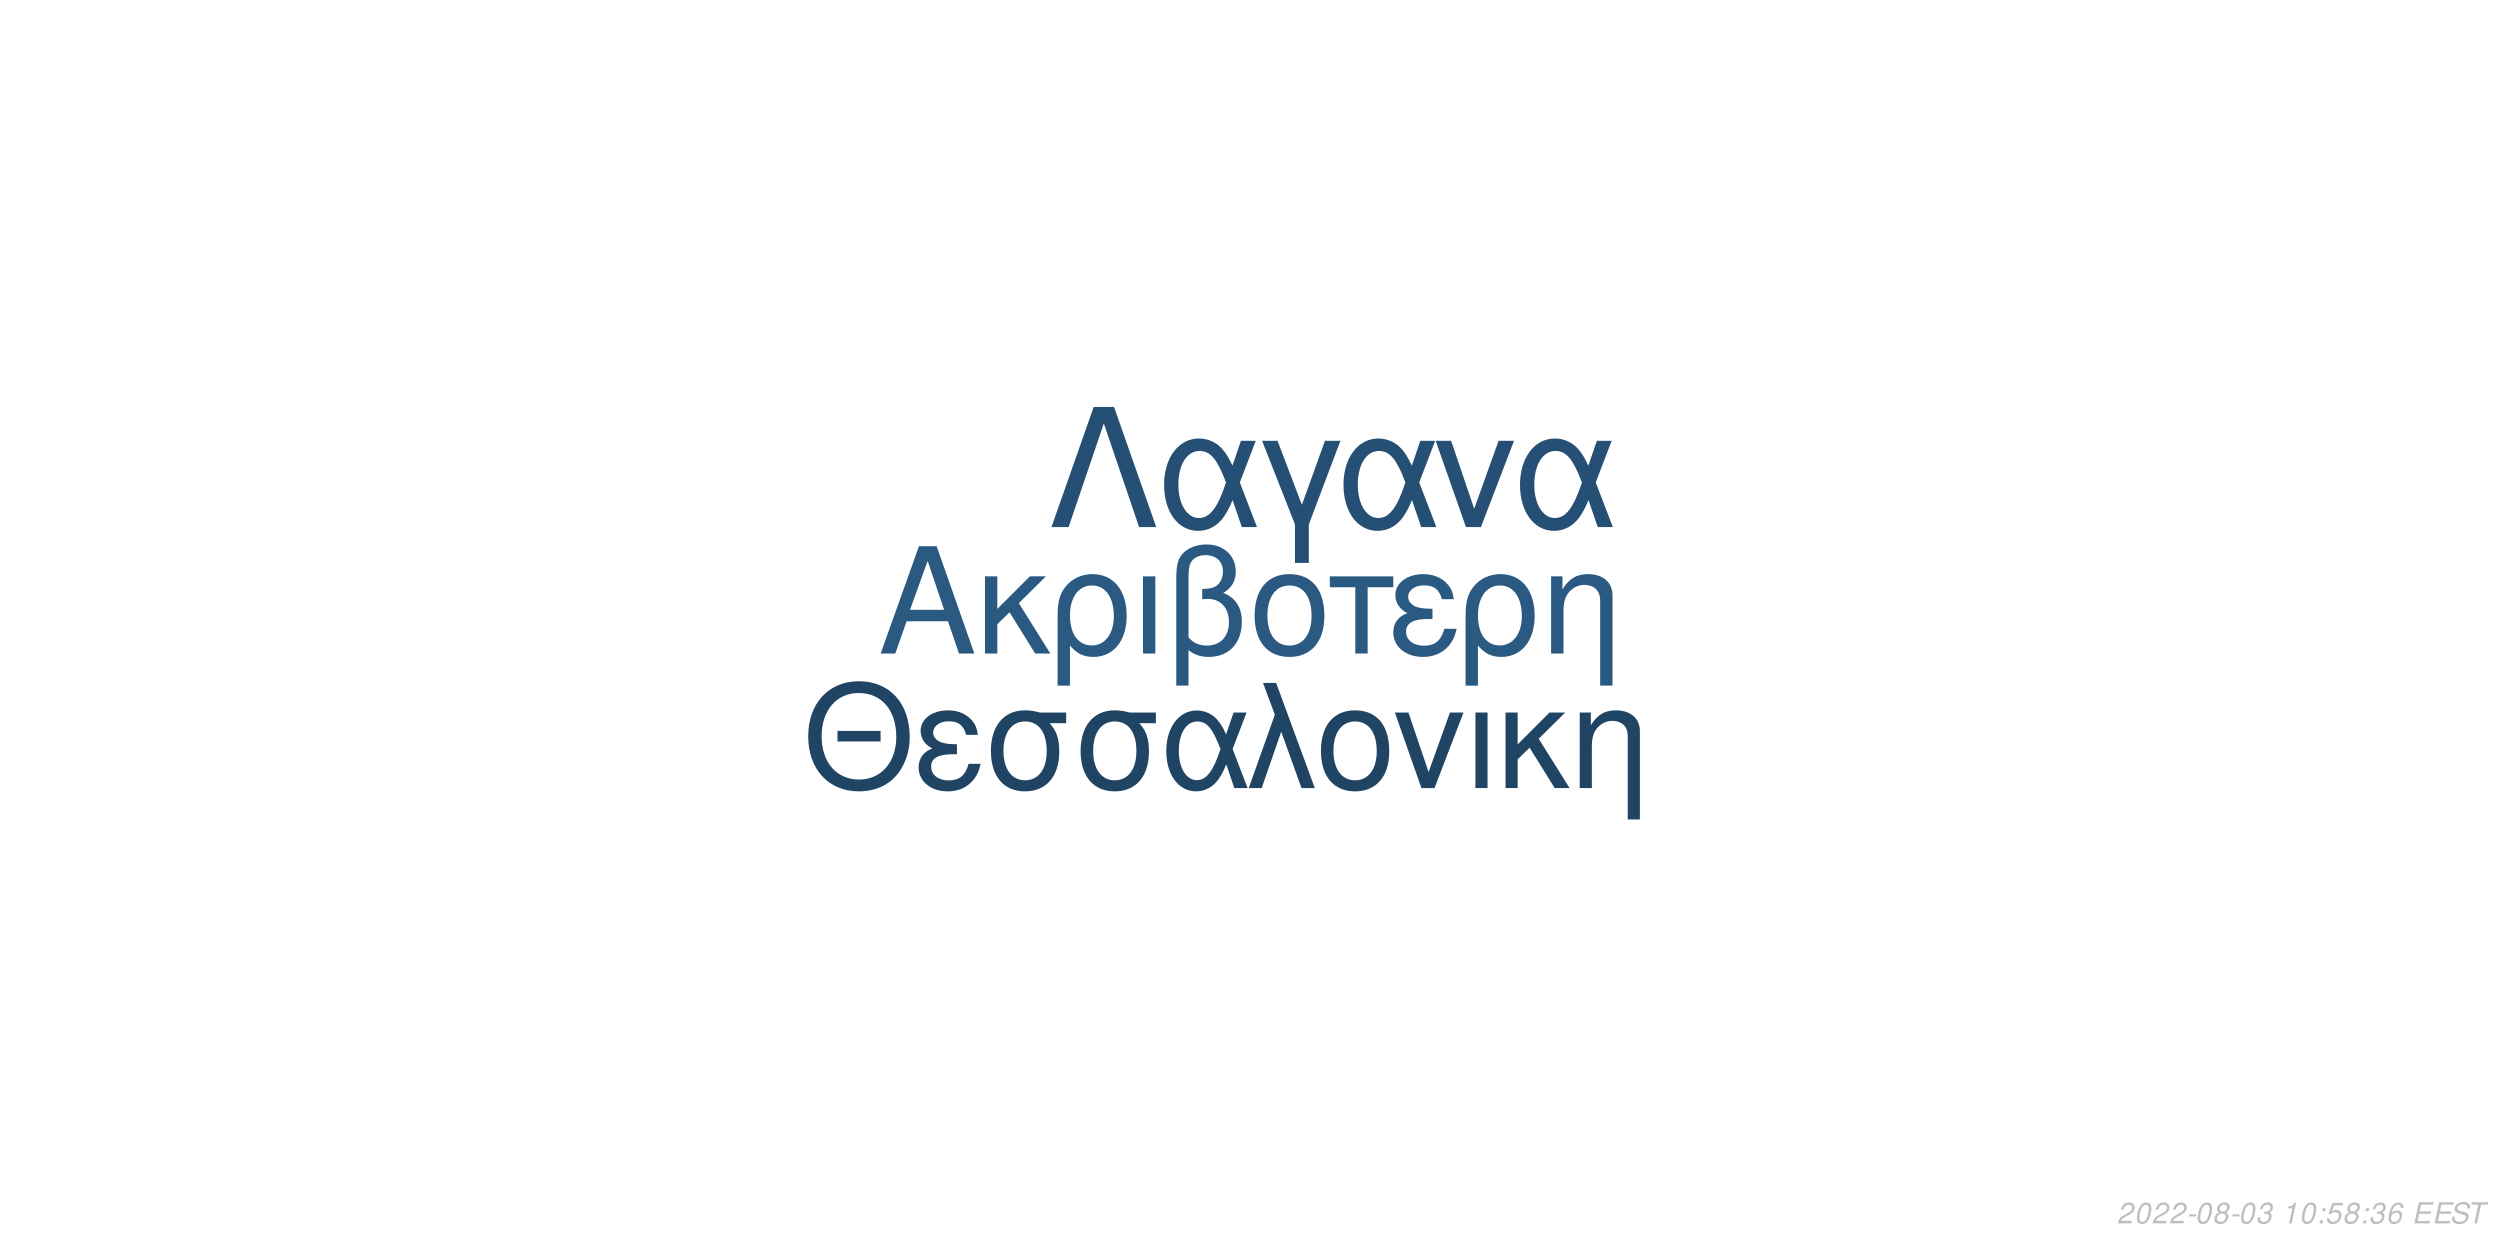
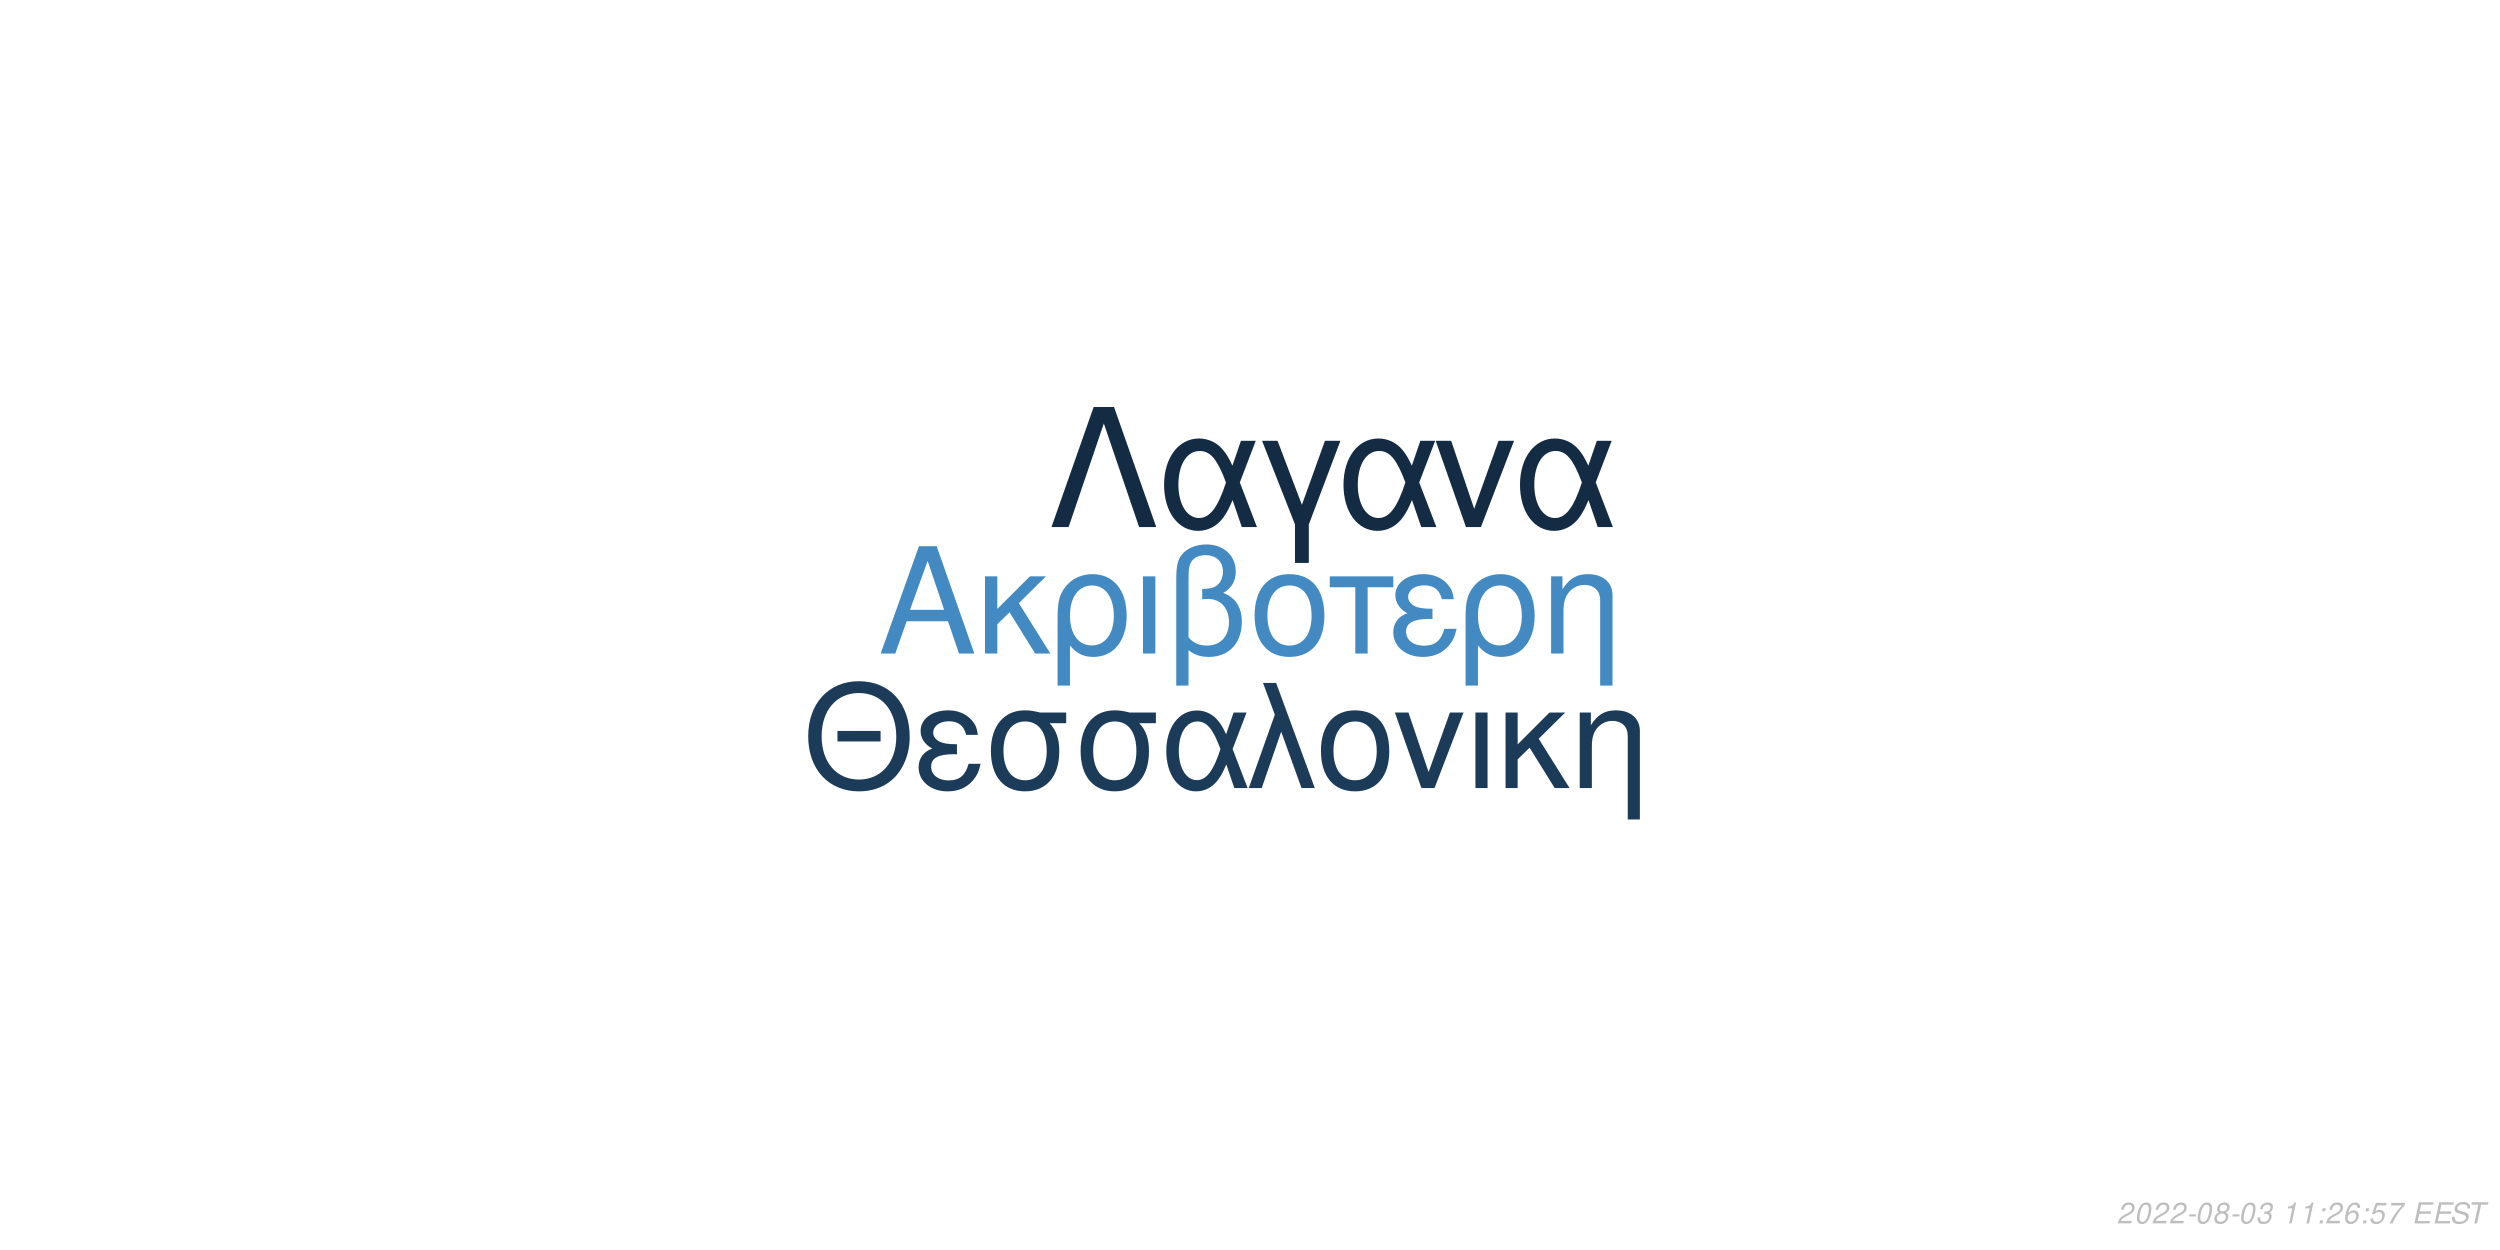
<svg xmlns="http://www.w3.org/2000/svg" xmlns:xlink="http://www.w3.org/1999/xlink" width="864pt" height="432pt" viewBox="0 0 864 432" version="1.1">
  <defs>
    <g>
      <symbol overflow="visible" id="glyph0-0">
        <path style="stroke:none;" d="" />
      </symbol>
      <symbol overflow="visible" id="glyph0-1">
        <path style="stroke:none;" d="M 24.125 -11.141 L 27.938 0 L 33.234 0 L 20.203 -37.094 L 14.094 -37.094 L 0.859 0 L 5.906 0 L 9.828 -11.141 Z M 22.797 -15.109 L 11 -15.109 L 17.094 -32.016 Z M 22.797 -15.109 " />
      </symbol>
      <symbol overflow="visible" id="glyph0-2">
        <path style="stroke:none;" d="M 7.172 -15.422 L 7.172 -26.672 L 2.906 -26.672 L 2.906 0 L 7.172 0 L 7.172 -10.125 L 11.406 -14.25 L 20.25 0 L 25.5 0 L 14.609 -17.406 L 23.969 -26.672 L 18.422 -26.672 Z M 7.172 -15.422 " />
      </symbol>
      <symbol overflow="visible" id="glyph0-3">
        <path style="stroke:none;" d="M 3 11.094 L 7.281 11.094 L 7.281 -2.797 C 9.516 -0.047 11.953 1.172 15.375 1.172 C 22.344 1.172 26.875 -4.422 26.875 -13.031 C 26.875 -21.891 22.297 -27.438 15.062 -27.438 C 11.297 -27.438 7.984 -25.906 5.797 -23.156 C 3.672 -20.516 3 -17.969 3 -12.359 Z M 14.906 -23.516 C 19.547 -23.516 22.438 -19.438 22.438 -12.922 C 22.438 -6.812 19.391 -2.797 14.812 -2.797 C 10.172 -2.797 7.281 -6.766 7.281 -13.125 C 7.281 -19.484 10.234 -23.516 14.906 -23.516 Z M 14.906 -23.516 " />
      </symbol>
      <symbol overflow="visible" id="glyph0-4">
        <path style="stroke:none;" d="M 3.516 0 L 7.781 0 L 7.781 -26.672 L 3.516 -26.672 Z M 3.516 0 " />
      </symbol>
      <symbol overflow="visible" id="glyph0-5">
        <path style="stroke:none;" d="M 4.016 11.094 L 8.25 11.094 L 8.25 -1.172 C 10.172 0.406 12.422 1.172 15.312 1.172 C 22.188 1.172 26.672 -3.609 26.672 -10.891 C 26.672 -15.984 24.578 -19.234 20.25 -20.969 C 23.109 -22.547 24.578 -25.031 24.578 -28.344 C 24.578 -33.844 20.406 -37.703 14.453 -37.703 C 10.938 -37.703 7.734 -36.391 6 -34.25 C 4.484 -32.422 4.016 -30.328 4.016 -25.391 Z M 8.25 -25.656 C 8.25 -29.359 8.5 -30.844 9.469 -32.062 C 10.375 -33.281 12.156 -34 14.094 -34 C 17.812 -34 20.156 -31.812 20.156 -28.297 C 20.156 -25.953 18.984 -23.812 17.297 -23.047 C 16.281 -22.547 15.469 -22.438 12.984 -22.297 L 12.984 -18.781 C 13.734 -18.828 14.344 -18.875 14.969 -18.875 C 19.344 -18.875 22.234 -15.719 22.234 -10.891 C 22.234 -5.906 19.281 -2.75 14.656 -2.75 C 11.953 -2.75 9.922 -3.609 8.25 -5.594 Z M 8.25 -25.656 " />
      </symbol>
      <symbol overflow="visible" id="glyph0-6">
        <path style="stroke:none;" d="M 14.094 -27.438 C 6.562 -27.438 2.094 -22.094 2.094 -13.125 C 2.094 -4.125 6.562 1.172 14.141 1.172 C 21.672 1.172 26.203 -4.172 26.203 -12.922 C 26.203 -22.188 21.828 -27.438 14.094 -27.438 Z M 14.141 -23.516 C 18.938 -23.516 21.781 -19.594 21.781 -12.984 C 21.781 -6.672 18.828 -2.75 14.141 -2.75 C 9.422 -2.75 6.516 -6.672 6.516 -13.125 C 6.516 -19.594 9.422 -23.516 14.141 -23.516 Z M 14.141 -23.516 " />
      </symbol>
      <symbol overflow="visible" id="glyph0-7">
        <path style="stroke:none;" d="M 7.891 0 L 12.156 0 L 12.156 -22.906 L 21.016 -22.906 L 21.016 -26.672 L -0.922 -26.672 L -0.922 -22.906 L 7.891 -22.906 Z M 7.891 0 " />
      </symbol>
      <symbol overflow="visible" id="glyph0-8">
        <path style="stroke:none;" d="M 14.562 -15.469 C 11.344 -15.469 9.562 -15.781 8.297 -16.438 C 6.922 -17.203 6.156 -18.328 6.156 -19.547 C 6.156 -21.891 8.453 -23.562 11.656 -23.562 C 15.062 -23.562 16.953 -22.094 17.812 -18.781 L 21.938 -18.781 C 21.578 -21.266 21.062 -22.5 19.797 -23.922 C 17.812 -26.203 14.906 -27.438 11.453 -27.438 C 5.797 -27.438 1.734 -24.375 1.734 -20.203 C 1.734 -17.609 3.156 -15.375 5.859 -13.938 C 2.797 -12.875 1.016 -10.484 1.016 -7.328 C 1.016 -2.391 5.297 1.172 11.25 1.172 C 14.969 1.172 17.906 -0.109 20.156 -2.641 C 21.578 -4.328 22.297 -5.797 22.906 -8.547 L 18.672 -8.547 C 17.5 -4.422 15.422 -2.703 11.609 -2.703 C 7.938 -2.703 5.438 -4.688 5.438 -7.578 C 5.438 -10.578 7.938 -11.953 13.484 -11.953 C 13.641 -11.953 14.094 -11.953 14.562 -11.906 Z M 14.562 -15.469 " />
      </symbol>
      <symbol overflow="visible" id="glyph0-9">
        <path style="stroke:none;" d="M 3.562 -26.672 L 3.562 0 L 7.844 0 L 7.844 -14.703 C 7.844 -17.906 8.5 -19.891 10.031 -21.531 C 11.406 -22.953 13.188 -23.719 15.062 -23.719 C 18.375 -23.719 20.516 -21.672 20.516 -18.469 L 20.516 11.094 L 24.781 11.094 L 24.781 -20.156 C 24.781 -24.578 21.469 -27.438 16.328 -27.438 C 12.359 -27.438 9.828 -25.906 7.484 -22.188 L 7.484 -26.672 Z M 3.562 -26.672 " />
      </symbol>
      <symbol overflow="visible" id="glyph1-0">
        <path style="stroke:none;" d="" />
      </symbol>
      <symbol overflow="visible" id="glyph1-1">
        <path style="stroke:none;" d="M 26.859 -19.734 L 11.953 -19.734 L 11.953 -16.094 L 26.859 -16.094 Z M 19.328 -36.922 C 8.922 -36.922 1.844 -29.25 1.844 -17.891 C 1.844 -6.484 8.875 1.141 19.391 1.141 C 23.812 1.141 27.703 -0.203 30.641 -2.688 C 34.578 -6.031 36.922 -11.656 36.922 -17.594 C 36.922 -29.297 30 -36.922 19.328 -36.922 Z M 19.328 -32.844 C 27.203 -32.844 32.281 -26.906 32.281 -17.688 C 32.281 -8.922 27.062 -2.938 19.391 -2.938 C 11.609 -2.938 6.484 -8.922 6.484 -17.891 C 6.484 -26.859 11.609 -32.844 19.328 -32.844 Z M 19.328 -32.844 " />
      </symbol>
      <symbol overflow="visible" id="glyph1-2">
        <path style="stroke:none;" d="M 14.25 -15.141 C 11.109 -15.141 9.375 -15.453 8.125 -16.094 C 6.781 -16.844 6.031 -17.938 6.031 -19.141 C 6.031 -21.422 8.266 -23.078 11.406 -23.078 C 14.75 -23.078 16.594 -21.625 17.438 -18.391 L 21.469 -18.391 C 21.125 -20.828 20.625 -22.031 19.391 -23.422 C 17.438 -25.656 14.594 -26.859 11.219 -26.859 C 5.688 -26.859 1.688 -23.875 1.688 -19.781 C 1.688 -17.234 3.094 -15.047 5.734 -13.656 C 2.734 -12.609 1 -10.266 1 -7.172 C 1 -2.344 5.188 1.141 11.016 1.141 C 14.656 1.141 17.547 -0.094 19.734 -2.594 C 21.125 -4.234 21.828 -5.688 22.422 -8.375 L 18.281 -8.375 C 17.141 -4.328 15.094 -2.641 11.359 -2.641 C 7.766 -2.641 5.328 -4.578 5.328 -7.422 C 5.328 -10.359 7.766 -11.703 13.203 -11.703 C 13.359 -11.703 13.797 -11.703 14.25 -11.656 Z M 14.25 -15.141 " />
      </symbol>
      <symbol overflow="visible" id="glyph1-3">
        <path style="stroke:none;" d="M 29 -26.109 L 19.938 -26.109 C 17.594 -26.703 16.438 -26.859 14.703 -26.859 C 7.469 -26.859 2.984 -21.469 2.984 -12.859 C 2.984 -4.031 7.375 1.141 14.797 1.141 C 22.172 1.141 26.609 -4.078 26.609 -12.656 C 26.609 -17.047 25.656 -19.828 23.266 -22.422 L 29 -22.422 Z M 14.797 -23.016 C 19.531 -23.016 22.266 -19.234 22.266 -12.75 C 22.266 -6.531 19.438 -2.688 14.797 -2.688 C 10.172 -2.688 7.328 -6.531 7.328 -12.859 C 7.328 -19.188 10.172 -23.016 14.797 -23.016 Z M 14.797 -23.016 " />
      </symbol>
      <symbol overflow="visible" id="glyph1-4">
        <path style="stroke:none;" d="M 29.344 -26.109 L 24.859 -26.109 L 22.266 -18.578 C 21.125 -21.031 20.484 -22.125 19.328 -23.469 C 17.547 -25.609 14.906 -26.812 12.156 -26.812 C 5.984 -26.812 1.594 -20.984 1.594 -12.812 C 1.594 -4.578 5.828 1.141 11.906 1.141 C 14.953 1.141 17.734 -0.344 19.625 -3.047 C 20.672 -4.531 21.281 -5.688 22.328 -8.172 L 25.109 0 L 29.703 0 L 24.516 -13.5 Z M 20.328 -13.5 C 17.891 -5.922 15.453 -2.734 12.156 -2.734 C 8.516 -2.734 5.922 -6.922 5.922 -12.812 C 5.922 -18.938 8.516 -23.016 12.359 -23.016 C 15.594 -23.016 17.688 -20.531 20.328 -13.5 Z M 20.328 -13.5 " />
      </symbol>
      <symbol overflow="visible" id="glyph1-5">
        <path style="stroke:none;" d="M 1.094 0 L 5.578 0 L 12.312 -19.484 L 19.328 0 L 23.922 0 L 10.562 -36.328 L 6.031 -36.328 L 10.109 -25.359 Z M 1.094 0 " />
      </symbol>
      <symbol overflow="visible" id="glyph1-6">
        <path style="stroke:none;" d="M 13.797 -26.859 C 6.422 -26.859 2.047 -21.625 2.047 -12.859 C 2.047 -4.031 6.422 1.141 13.859 1.141 C 21.234 1.141 25.656 -4.078 25.656 -12.656 C 25.656 -21.719 21.375 -26.859 13.797 -26.859 Z M 13.859 -23.016 C 18.531 -23.016 21.328 -19.188 21.328 -12.703 C 21.328 -6.531 18.438 -2.688 13.859 -2.688 C 9.219 -2.688 6.375 -6.531 6.375 -12.859 C 6.375 -19.188 9.219 -23.016 13.859 -23.016 Z M 13.859 -23.016 " />
      </symbol>
      <symbol overflow="visible" id="glyph1-7">
        <path style="stroke:none;" d="M 14.297 0 L 24.312 -26.109 L 19.625 -26.109 L 12.25 -5.531 L 5.281 -26.109 L 0.594 -26.109 L 9.766 0 Z M 14.297 0 " />
      </symbol>
      <symbol overflow="visible" id="glyph1-8">
        <path style="stroke:none;" d="M 3.438 0 L 7.625 0 L 7.625 -26.109 L 3.438 -26.109 Z M 3.438 0 " />
      </symbol>
      <symbol overflow="visible" id="glyph1-9">
        <path style="stroke:none;" d="M 7.031 -15.094 L 7.031 -26.109 L 2.844 -26.109 L 2.844 0 L 7.031 0 L 7.031 -9.922 L 11.156 -13.953 L 19.828 0 L 24.969 0 L 14.297 -17.047 L 23.469 -26.109 L 18.031 -26.109 Z M 7.031 -15.094 " />
      </symbol>
      <symbol overflow="visible" id="glyph1-10">
        <path style="stroke:none;" d="M 3.484 -26.109 L 3.484 0 L 7.672 0 L 7.672 -14.406 C 7.672 -17.547 8.328 -19.484 9.812 -21.078 C 11.156 -22.469 12.906 -23.219 14.75 -23.219 C 17.984 -23.219 20.078 -21.234 20.078 -18.094 L 20.078 10.859 L 24.266 10.859 L 24.266 -19.734 C 24.266 -24.062 21.031 -26.859 16 -26.859 C 12.109 -26.859 9.609 -25.359 7.328 -21.719 L 7.328 -26.109 Z M 3.484 -26.109 " />
      </symbol>
      <symbol overflow="visible" id="glyph2-0">
        <path style="stroke:none;" d="" />
      </symbol>
      <symbol overflow="visible" id="glyph2-1">
        <path style="stroke:none;" d="M 22.531 -41.484 L 15.484 -41.484 L 0.906 0 L 6.828 0 L 19 -35.797 L 31.188 0 L 37.109 0 Z M 22.531 -41.484 " />
      </symbol>
      <symbol overflow="visible" id="glyph2-2">
        <path style="stroke:none;" d="M 33.516 -29.812 L 28.391 -29.812 L 25.438 -21.219 C 24.125 -24.016 23.391 -25.266 22.078 -26.797 C 20.031 -29.25 17.016 -30.609 13.891 -30.609 C 6.828 -30.609 1.828 -23.953 1.828 -14.625 C 1.828 -5.234 6.656 1.312 13.594 1.312 C 17.078 1.312 20.266 -0.391 22.422 -3.469 C 23.609 -5.172 24.297 -6.484 25.5 -9.328 L 28.688 0 L 33.922 0 L 28 -15.422 Z M 23.219 -15.422 C 20.422 -6.766 17.641 -3.125 13.891 -3.125 C 9.734 -3.125 6.766 -7.906 6.766 -14.625 C 6.766 -21.625 9.734 -26.297 14.109 -26.297 C 17.812 -26.297 20.203 -23.453 23.219 -15.422 Z M 23.219 -15.422 " />
      </symbol>
      <symbol overflow="visible" id="glyph2-3">
        <path style="stroke:none;" d="M 12.062 12.406 L 16.844 12.406 L 16.844 -0.906 L 27.766 -29.812 L 22.422 -29.812 L 14.453 -7.688 L 6.031 -29.812 L 0.688 -29.812 L 12.062 -0.906 Z M 12.062 12.406 " />
      </symbol>
      <symbol overflow="visible" id="glyph2-4">
        <path style="stroke:none;" d="M 16.328 0 L 27.766 -29.812 L 22.422 -29.812 L 14 -6.312 L 6.031 -29.812 L 0.688 -29.812 L 11.156 0 Z M 16.328 0 " />
      </symbol>
      <symbol overflow="visible" id="glyph3-0">
        <path style="stroke:none;" d="" />
      </symbol>
      <symbol overflow="visible" id="glyph3-1">
        <path style="stroke:none;" d="M 5.234 -0.875 L 1.469 -0.875 C 1.641 -1.375 2.203 -1.891 3.109 -2.344 L 4.234 -2.938 C 5.562 -3.625 6.219 -4.469 6.219 -5.484 C 6.219 -5.938 6.062 -6.359 5.797 -6.656 C 5.469 -7.047 4.984 -7.234 4.312 -7.234 C 2.766 -7.234 1.891 -6.453 1.484 -4.734 L 2.375 -4.734 C 2.484 -5.188 2.609 -5.484 2.797 -5.75 C 3.094 -6.203 3.609 -6.453 4.188 -6.453 C 4.891 -6.453 5.344 -6.031 5.344 -5.375 C 5.344 -4.703 4.859 -4.094 4.016 -3.656 L 2.984 -3.125 C 1.234 -2.188 0.797 -1.656 0.344 -0.016 L 5.047 -0.016 Z M 5.234 -0.875 " />
      </symbol>
      <symbol overflow="visible" id="glyph3-2">
        <path style="stroke:none;" d="M 4.203 -7.234 C 3.375 -7.234 2.688 -6.812 2.125 -5.984 C 1.484 -5.047 0.984 -3.188 0.984 -1.734 C 0.984 -1.109 1.172 -0.562 1.484 -0.266 C 1.797 0.047 2.281 0.234 2.766 0.234 C 3.625 0.234 4.281 -0.156 4.859 -1.016 C 5.516 -1.953 6 -3.797 6 -5.266 C 6 -6.5 5.328 -7.234 4.203 -7.234 Z M 4.094 -6.453 C 4.734 -6.453 5.125 -5.984 5.125 -5.156 C 5.125 -4.203 4.781 -2.625 4.406 -1.812 C 3.984 -0.938 3.516 -0.547 2.875 -0.547 C 2.25 -0.547 1.875 -1.031 1.875 -1.828 C 1.875 -2.797 2.203 -4.344 2.594 -5.203 C 2.984 -6.047 3.453 -6.453 4.094 -6.453 Z M 4.094 -6.453 " />
      </symbol>
      <symbol overflow="visible" id="glyph3-3">
        <path style="stroke:none;" d="M 3.516 -3.125 L 1.125 -3.125 L 0.969 -2.406 L 3.359 -2.406 Z M 3.516 -3.125 " />
      </symbol>
      <symbol overflow="visible" id="glyph3-4">
        <path style="stroke:none;" d="M 4.766 -3.797 C 5.078 -3.969 5.234 -4.078 5.438 -4.234 C 5.812 -4.594 6.062 -5.172 6.062 -5.734 C 6.062 -6.625 5.344 -7.234 4.266 -7.234 C 2.812 -7.234 1.703 -6.219 1.703 -4.875 C 1.703 -4.406 1.875 -4.125 2.359 -3.812 C 1.297 -3.312 0.75 -2.516 0.75 -1.469 C 0.75 -0.438 1.547 0.234 2.812 0.234 C 3.656 0.234 4.359 -0.094 4.938 -0.734 C 5.359 -1.234 5.609 -1.859 5.609 -2.438 C 5.609 -3.047 5.312 -3.516 4.766 -3.797 Z M 4.109 -6.453 C 4.797 -6.453 5.188 -6.125 5.188 -5.578 C 5.188 -5.266 5.062 -4.922 4.859 -4.672 C 4.562 -4.312 4.188 -4.156 3.656 -4.156 C 2.984 -4.156 2.594 -4.453 2.594 -4.984 C 2.594 -5.859 3.203 -6.453 4.109 -6.453 Z M 3.453 -3.406 C 4.234 -3.406 4.734 -2.984 4.734 -2.312 C 4.734 -1.312 3.922 -0.547 2.875 -0.547 C 2.125 -0.547 1.625 -0.969 1.625 -1.625 C 1.625 -2.609 2.438 -3.406 3.453 -3.406 Z M 3.453 -3.406 " />
      </symbol>
      <symbol overflow="visible" id="glyph3-5">
        <path style="stroke:none;" d="M 2.922 -3.312 C 3.125 -3.344 3.234 -3.344 3.375 -3.344 C 4.203 -3.344 4.688 -3 4.688 -2.406 C 4.688 -1.312 3.906 -0.547 2.781 -0.547 C 2.047 -0.547 1.594 -0.938 1.594 -1.562 C 1.594 -1.719 1.609 -1.844 1.656 -2.094 L 0.766 -2.094 C 0.734 -1.797 0.719 -1.641 0.719 -1.469 C 0.719 -0.375 1.406 0.234 2.641 0.234 C 3.547 0.234 4.297 -0.078 4.812 -0.656 C 5.266 -1.156 5.562 -1.875 5.562 -2.547 C 5.562 -3.125 5.344 -3.453 4.797 -3.734 C 5.641 -4.234 6.016 -4.844 6.016 -5.734 C 6.016 -6.656 5.312 -7.234 4.203 -7.234 C 3.375 -7.234 2.672 -6.938 2.188 -6.375 C 1.891 -6.031 1.703 -5.641 1.516 -4.906 L 2.391 -4.906 C 2.5 -5.359 2.594 -5.594 2.734 -5.812 C 3.047 -6.234 3.516 -6.453 4.078 -6.453 C 4.734 -6.453 5.141 -6.125 5.141 -5.578 C 5.141 -5.188 5.016 -4.797 4.797 -4.547 C 4.516 -4.234 4 -4.062 3.266 -4.062 L 3.078 -4.062 Z M 2.922 -3.312 " />
      </symbol>
      <symbol overflow="visible" id="glyph3-6">
        <path style="stroke:none;" d="" />
      </symbol>
      <symbol overflow="visible" id="glyph3-7">
        <path style="stroke:none;" d="M 3.703 -5.188 L 2.594 0 L 3.469 0 L 5.016 -7.234 L 4.438 -7.234 C 3.906 -6.156 3.688 -6.016 2.234 -5.812 L 2.109 -5.188 Z M 3.703 -5.188 " />
      </symbol>
      <symbol overflow="visible" id="glyph3-8">
        <path style="stroke:none;" d="M 2.359 -1.031 L 1.312 -1.031 L 1.094 0 L 2.141 0 Z M 3.266 -5.234 L 2.219 -5.234 L 2 -4.203 L 3.047 -4.203 Z M 3.266 -5.234 " />
      </symbol>
      <symbol overflow="visible" id="glyph3-9">
+         <path style="stroke:none;" d="M 6.125 -5.344 L 6.141 -5.625 C 6.141 -6.609 5.453 -7.234 4.391 -7.234 C 3.438 -7.234 2.641 -6.719 2.016 -5.703 C 1.422 -4.781 0.938 -2.953 0.938 -1.688 C 0.938 -0.516 1.688 0.234 2.859 0.234 C 3.703 0.234 4.438 -0.156 5 -0.875 C 5.406 -1.422 5.672 -2.156 5.672 -2.766 C 5.672 -3.812 4.969 -4.5 3.906 -4.5 C 3.234 -4.5 2.672 -4.234 2.094 -3.625 C 2.406 -5.375 3.234 -6.453 4.25 -6.453 C 4.703 -6.453 5.062 -6.234 5.172 -5.844 C 5.203 -5.719 5.234 -5.578 5.25 -5.344 Z M 3.656 -3.734 C 4.344 -3.734 4.797 -3.281 4.797 -2.625 C 4.797 -1.469 3.984 -0.547 2.984 -0.547 C 2.297 -0.547 1.812 -1.047 1.812 -1.766 C 1.812 -2.859 2.625 -3.734 3.656 -3.734 Z M 3.656 -3.734 " />
+       </symbol>
+       <symbol overflow="visible" id="glyph3-10">
        <path style="stroke:none;" d="M 6.297 -7.094 L 2.594 -7.094 L 1.234 -3.234 L 2.047 -3.234 C 2.656 -3.766 2.938 -3.906 3.531 -3.906 C 4.328 -3.906 4.797 -3.453 4.797 -2.688 C 4.797 -1.438 3.969 -0.547 2.828 -0.547 C 2.031 -0.547 1.609 -0.938 1.578 -1.734 L 0.703 -1.734 L 0.703 -1.516 C 0.703 -0.938 0.844 -0.547 1.188 -0.266 C 1.562 0.062 2.078 0.234 2.703 0.234 C 3.656 0.234 4.391 -0.156 4.984 -0.922 C 5.422 -1.5 5.672 -2.234 5.672 -2.953 C 5.672 -4 4.938 -4.672 3.812 -4.672 C 3.328 -4.672 2.906 -4.547 2.406 -4.234 L 3.109 -6.219 L 6.109 -6.219 Z M 6.297 -7.094 " />
      </symbol>
-       <symbol overflow="visible" id="glyph3-10">
-         <path style="stroke:none;" d="M 6.125 -5.344 L 6.141 -5.625 C 6.141 -6.609 5.453 -7.234 4.391 -7.234 C 3.438 -7.234 2.641 -6.719 2.016 -5.703 C 1.422 -4.781 0.938 -2.953 0.938 -1.688 C 0.938 -0.516 1.688 0.234 2.859 0.234 C 3.703 0.234 4.438 -0.156 5 -0.875 C 5.406 -1.422 5.672 -2.156 5.672 -2.766 C 5.672 -3.812 4.969 -4.5 3.906 -4.5 C 3.234 -4.5 2.672 -4.234 2.094 -3.625 C 2.406 -5.375 3.234 -6.453 4.25 -6.453 C 4.703 -6.453 5.062 -6.234 5.172 -5.844 C 5.203 -5.719 5.234 -5.578 5.25 -5.344 Z M 3.656 -3.734 C 4.344 -3.734 4.797 -3.281 4.797 -2.625 C 4.797 -1.469 3.984 -0.547 2.984 -0.547 C 2.297 -0.547 1.812 -1.047 1.812 -1.766 C 1.812 -2.859 2.625 -3.734 3.656 -3.734 Z M 3.656 -3.734 " />
+       <symbol overflow="visible" id="glyph3-11">
+         <path style="stroke:none;" d="M 6.703 -7.094 L 1.953 -7.094 L 1.766 -6.219 L 5.594 -6.219 C 3.344 -3.688 2.266 -2.109 1.375 0 L 2.344 0 C 3.031 -1.906 4.828 -4.594 6.547 -6.281 Z M 6.703 -7.094 " />
      </symbol>
-       <symbol overflow="visible" id="glyph3-11">
+       <symbol overflow="visible" id="glyph3-12">
        <path style="stroke:none;" d="M 2.547 -3.312 L 6.5 -3.312 L 6.688 -4.141 L 2.719 -4.141 L 3.219 -6.469 L 7.344 -6.469 L 7.516 -7.297 L 2.453 -7.297 L 0.906 0 L 6.125 0 L 6.297 -0.812 L 2.016 -0.812 Z M 2.547 -3.312 " />
      </symbol>
-       <symbol overflow="visible" id="glyph3-12">
+       <symbol overflow="visible" id="glyph3-13">
        <path style="stroke:none;" d="M 7.062 -5.156 C 7.125 -5.438 7.141 -5.562 7.141 -5.703 C 7.141 -6.156 6.938 -6.594 6.594 -6.891 C 6.188 -7.25 5.656 -7.406 4.875 -7.406 C 3.844 -7.406 3.047 -7.125 2.5 -6.562 C 2.094 -6.141 1.781 -5.438 1.781 -4.922 C 1.781 -4.297 2.219 -3.766 2.891 -3.562 L 4.594 -3.094 C 5.406 -2.859 5.734 -2.578 5.734 -2.094 C 5.734 -1.781 5.547 -1.406 5.266 -1.141 C 4.844 -0.766 4.266 -0.578 3.453 -0.578 C 2.328 -0.578 1.812 -0.984 1.812 -1.906 C 1.812 -2.047 1.812 -2.125 1.844 -2.312 L 0.984 -2.312 C 0.906 -2.062 0.891 -1.906 0.891 -1.688 C 0.891 -0.484 1.797 0.234 3.297 0.234 C 4.359 0.234 5.234 -0.062 5.812 -0.609 C 6.344 -1.078 6.688 -1.797 6.688 -2.375 C 6.688 -2.641 6.609 -2.906 6.453 -3.156 C 6.234 -3.5 5.938 -3.703 5.469 -3.828 L 3.75 -4.312 C 2.984 -4.547 2.734 -4.734 2.734 -5.188 C 2.734 -5.547 2.875 -5.844 3.188 -6.109 C 3.547 -6.438 4.031 -6.594 4.703 -6.594 C 5.266 -6.594 5.688 -6.484 5.906 -6.297 C 6.094 -6.125 6.219 -5.797 6.219 -5.516 C 6.219 -5.422 6.203 -5.344 6.188 -5.156 Z M 7.062 -5.156 " />
      </symbol>
-       <symbol overflow="visible" id="glyph3-13">
+       <symbol overflow="visible" id="glyph3-14">
        <path style="stroke:none;" d="M 4.938 -6.469 L 7.312 -6.469 L 7.484 -7.297 L 1.75 -7.297 L 1.578 -6.469 L 3.984 -6.469 L 2.609 0 L 3.547 0 Z M 4.938 -6.469 " />
      </symbol>
    </g>
  </defs>
  <g id="surface1">
    <rect x="0" y="0" width="864" height="432" style="fill:rgb(100%,100%,100%);fill-opacity:1;stroke:none;" />
-     <g style="fill:rgb(16.471%,34.902%,50.588%);fill-opacity:1;">
+     <g style="fill:rgb(26.275%,54.118%,76.471%);fill-opacity:1;">
      <use xlink:href="#glyph0-1" x="303.5" y="225.861" />
      <use xlink:href="#glyph0-2" x="337.5" y="225.861" />
      <use xlink:href="#glyph0-3" x="362.5" y="225.861" />
      <use xlink:href="#glyph0-4" x="391.5" y="225.861" />
      <use xlink:href="#glyph0-5" x="402.5" y="225.861" />
      <use xlink:href="#glyph0-6" x="431.5" y="225.861" />
      <use xlink:href="#glyph0-7" x="460.5" y="225.861" />
      <use xlink:href="#glyph0-8" x="480.5" y="225.861" />
      <use xlink:href="#glyph0-3" x="503.5" y="225.861" />
      <use xlink:href="#glyph0-9" x="532.5" y="225.861" />
    </g>
-     <g style="fill:rgb(12.549%,26.667%,39.216%);fill-opacity:1;">
+     <g style="fill:rgb(10.588%,23.137%,34.51%);fill-opacity:1;">
      <use xlink:href="#glyph1-1" x="277.473" y="272.354" />
      <use xlink:href="#glyph1-2" x="316.473" y="272.354" />
      <use xlink:href="#glyph1-3" x="339.473" y="272.354" />
      <use xlink:href="#glyph1-3" x="370.473" y="272.354" />
      <use xlink:href="#glyph1-4" x="401.473" y="272.354" />
      <use xlink:href="#glyph1-5" x="430.473" y="272.354" />
      <use xlink:href="#glyph1-6" x="454.473" y="272.354" />
      <use xlink:href="#glyph1-7" x="481.473" y="272.354" />
      <use xlink:href="#glyph1-8" x="506.473" y="272.354" />
      <use xlink:href="#glyph1-9" x="517.473" y="272.354" />
      <use xlink:href="#glyph1-10" x="542.473" y="272.354" />
    </g>
-     <g style="fill:rgb(14.51%,30.98%,45.49%);fill-opacity:1;">
+     <g style="fill:rgb(7.451%,16.863%,26.275%);fill-opacity:1;">
      <use xlink:href="#glyph2-1" x="362.484" y="182.152" />
      <use xlink:href="#glyph2-2" x="400.484" y="182.152" />
      <use xlink:href="#glyph2-3" x="435.484" y="182.152" />
      <use xlink:href="#glyph2-2" x="462.484" y="182.152" />
      <use xlink:href="#glyph2-4" x="495.484" y="182.152" />
      <use xlink:href="#glyph2-2" x="523.484" y="182.152" />
    </g>
    <g style="fill:rgb(74.51%,74.51%,74.51%);fill-opacity:1;">
      <use xlink:href="#glyph3-1" x="731.52" y="422.81" />
      <use xlink:href="#glyph3-2" x="737.52" y="422.81" />
      <use xlink:href="#glyph3-1" x="743.52" y="422.81" />
      <use xlink:href="#glyph3-1" x="749.52" y="422.81" />
      <use xlink:href="#glyph3-3" x="755.52" y="422.81" />
      <use xlink:href="#glyph3-2" x="758.52" y="422.81" />
      <use xlink:href="#glyph3-4" x="764.52" y="422.81" />
      <use xlink:href="#glyph3-3" x="770.52" y="422.81" />
      <use xlink:href="#glyph3-2" x="773.52" y="422.81" />
      <use xlink:href="#glyph3-5" x="779.52" y="422.81" />
      <use xlink:href="#glyph3-6" x="785.52" y="422.81" />
      <use xlink:href="#glyph3-7" x="788.52" y="422.81" />
-       <use xlink:href="#glyph3-2" x="794.52" y="422.81" />
+       <use xlink:href="#glyph3-7" x="794.52" y="422.81" />
      <use xlink:href="#glyph3-8" x="800.52" y="422.81" />
-       <use xlink:href="#glyph3-9" x="803.52" y="422.81" />
-       <use xlink:href="#glyph3-4" x="809.52" y="422.81" />
+       <use xlink:href="#glyph3-1" x="803.52" y="422.81" />
+       <use xlink:href="#glyph3-9" x="809.52" y="422.81" />
      <use xlink:href="#glyph3-8" x="815.52" y="422.81" />
-       <use xlink:href="#glyph3-5" x="818.52" y="422.81" />
-       <use xlink:href="#glyph3-10" x="824.52" y="422.81" />
+       <use xlink:href="#glyph3-10" x="818.52" y="422.81" />
+       <use xlink:href="#glyph3-11" x="824.52" y="422.81" />
      <use xlink:href="#glyph3-6" x="830.52" y="422.81" />
-       <use xlink:href="#glyph3-11" x="833.52" y="422.81" />
-       <use xlink:href="#glyph3-11" x="840.52" y="422.81" />
-       <use xlink:href="#glyph3-12" x="846.52" y="422.81" />
-       <use xlink:href="#glyph3-13" x="852.52" y="422.81" />
+       <use xlink:href="#glyph3-12" x="833.52" y="422.81" />
+       <use xlink:href="#glyph3-12" x="840.52" y="422.81" />
+       <use xlink:href="#glyph3-13" x="846.52" y="422.81" />
+       <use xlink:href="#glyph3-14" x="852.52" y="422.81" />
    </g>
  </g>
</svg>
